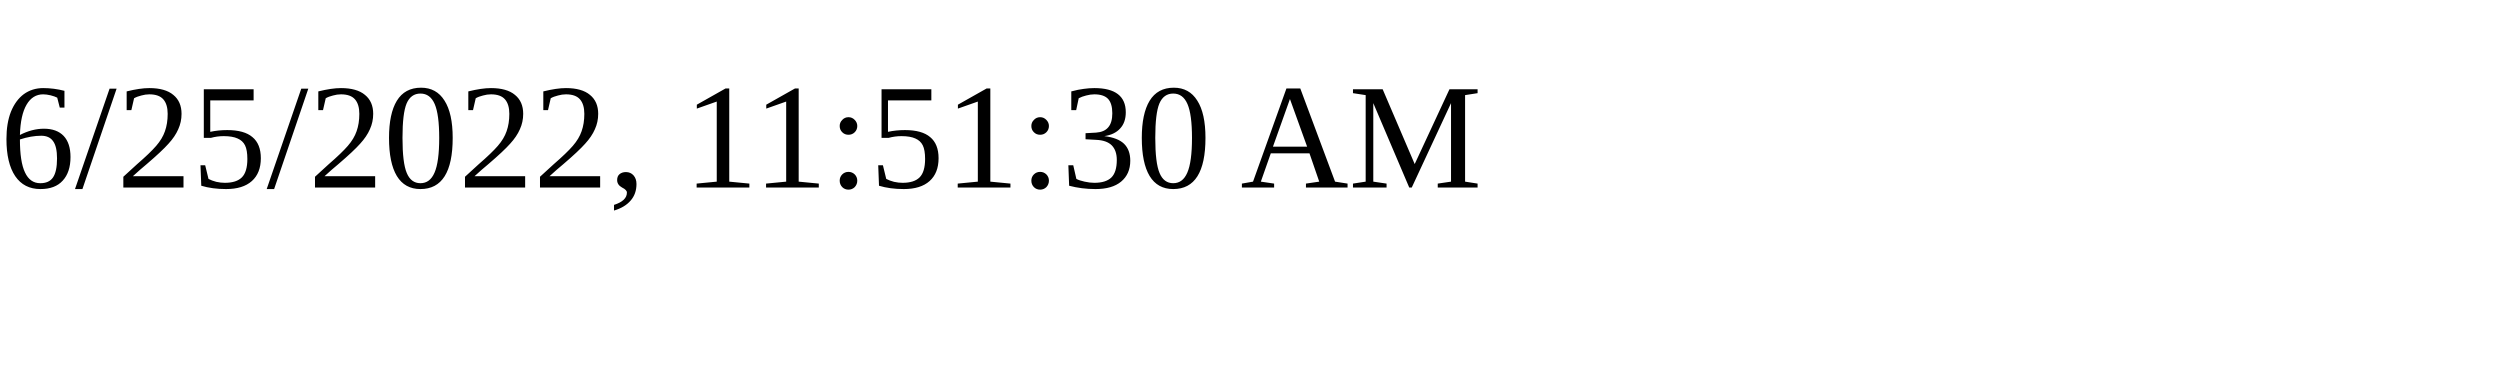
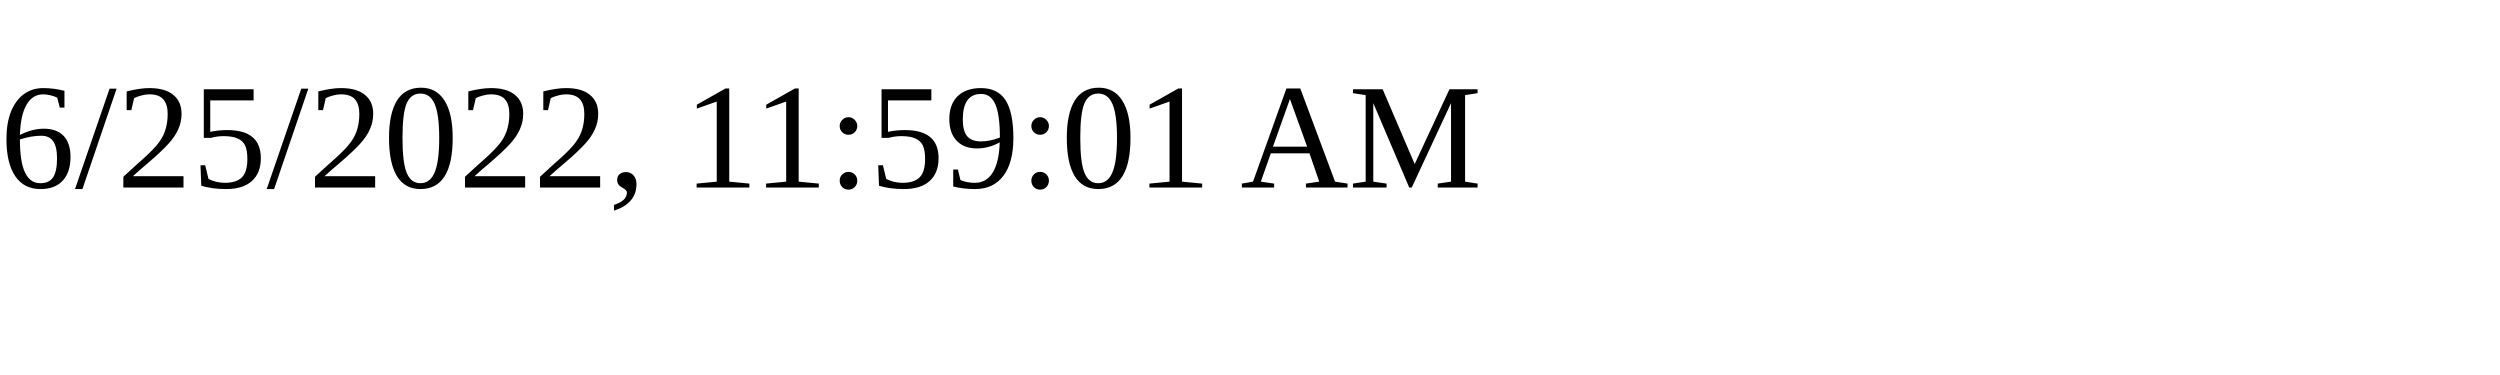
<svg xmlns="http://www.w3.org/2000/svg" height="30" width="200">
-   <text x="0" y="15">6/25/2022, 11:51:30 AM</text>
+   <text x="0" y="15">6/25/2022, 11:59:01 AM</text>
</svg>
